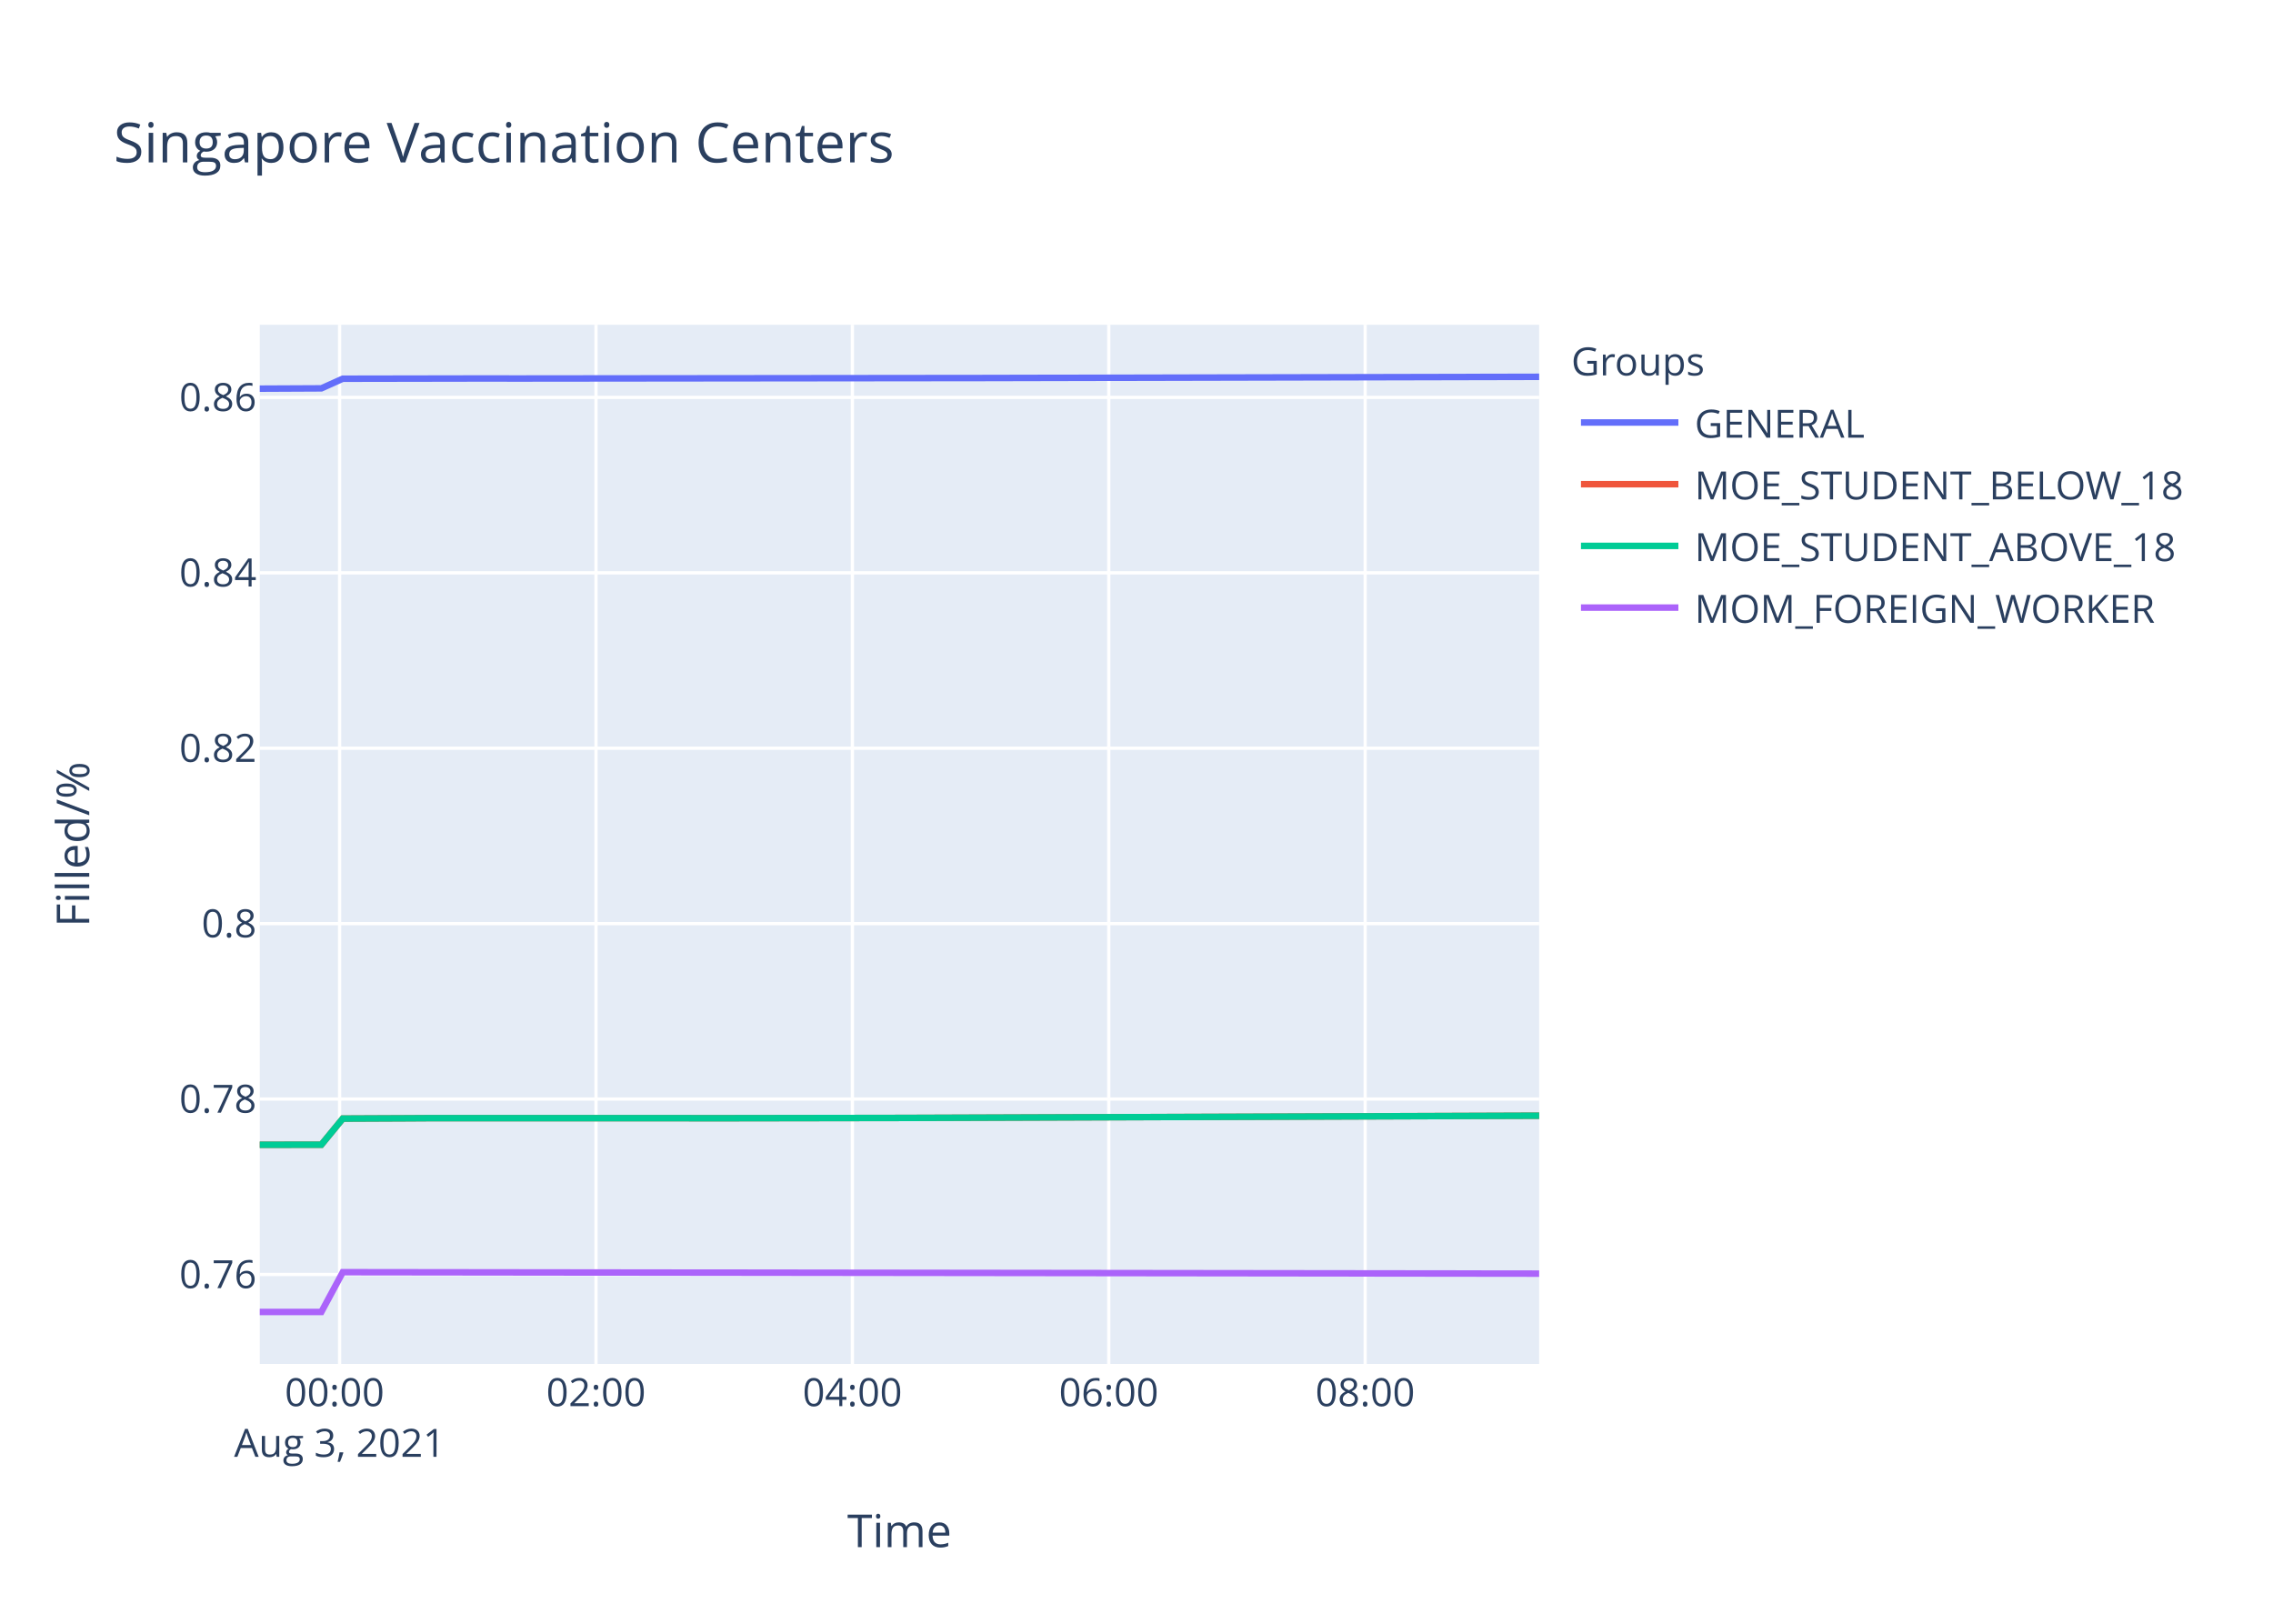
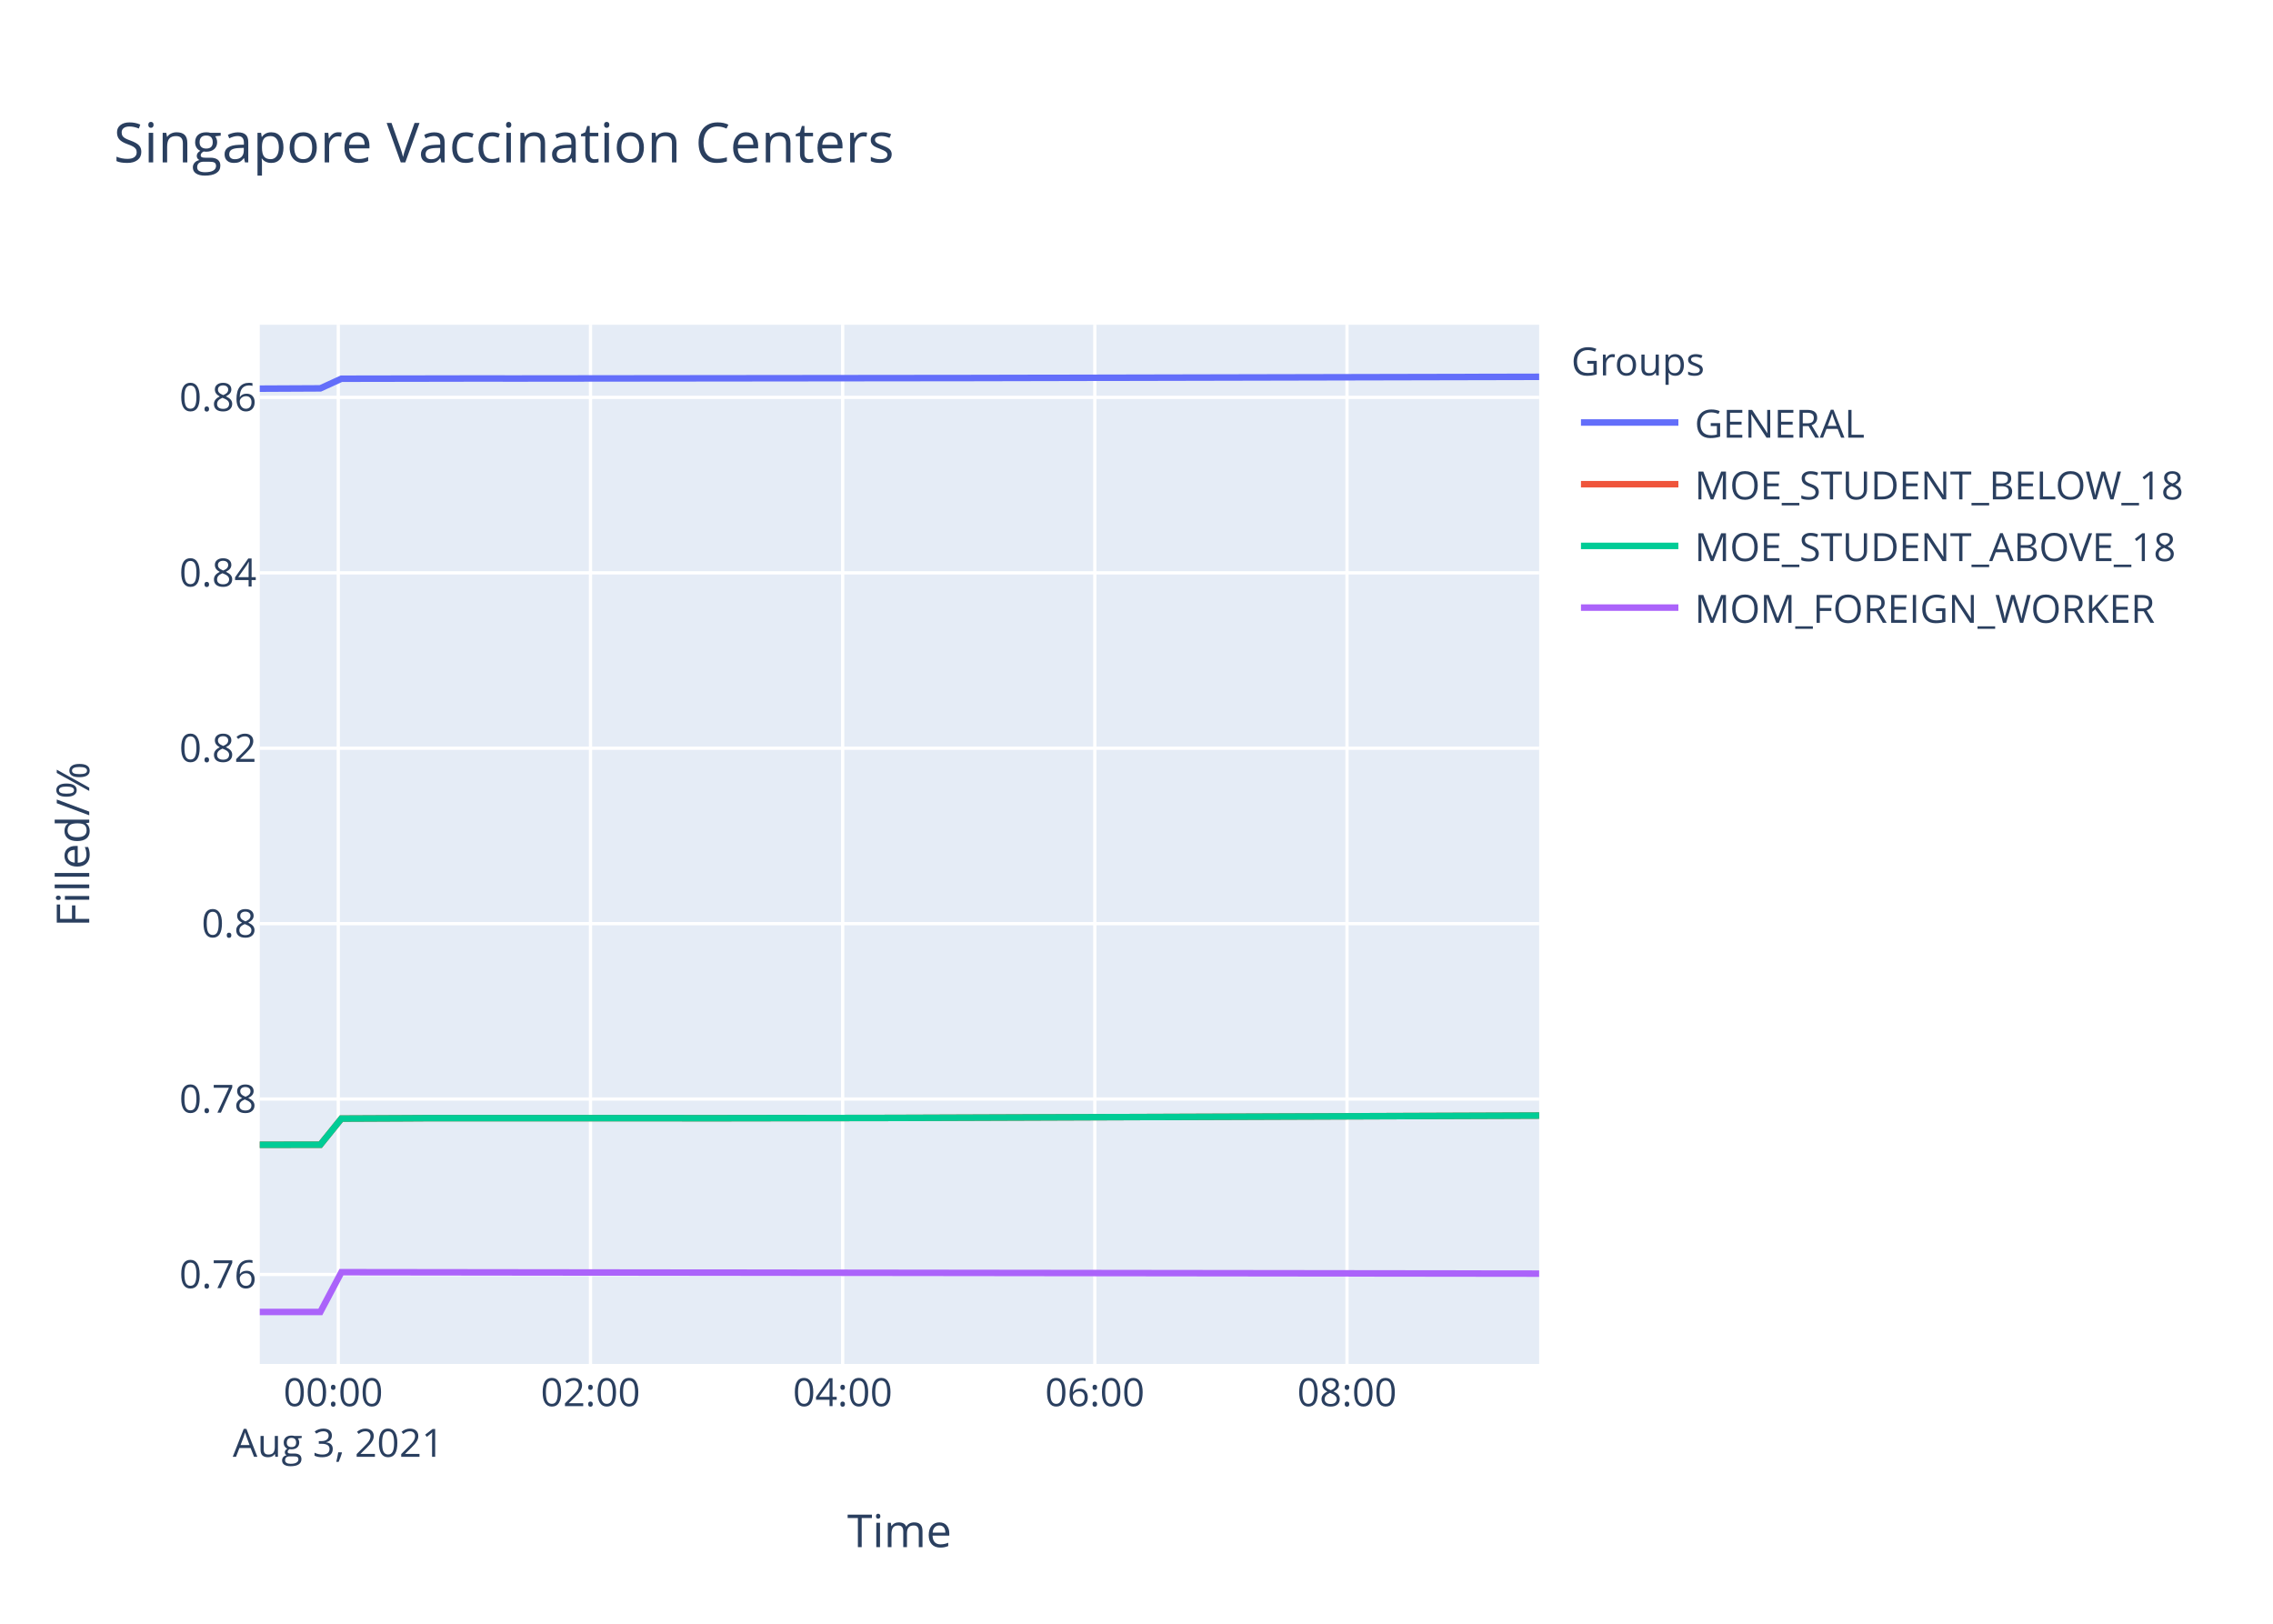
<svg xmlns="http://www.w3.org/2000/svg" class="main-svg" width="700" height="500" style="" viewBox="0 0 700 500">
  <rect x="0" y="0" width="700" height="500" style="fill: rgb(255, 255, 255); fill-opacity: 1;" />
-   <defs id="defs-0e1c7f">
+   <defs id="defs-c25b29">
    <g class="clips">
-       <clipPath id="clip0e1c7fxyplot" class="plotclip">
+       <clipPath id="clipc25b29xyplot" class="plotclip">
        <rect width="394" height="320" />
      </clipPath>
-       <clipPath class="axesclip" id="clip0e1c7fx">
+       <clipPath class="axesclip" id="clipc25b29x">
        <rect x="80" y="0" width="394" height="500" />
      </clipPath>
-       <clipPath class="axesclip" id="clip0e1c7fy">
+       <clipPath class="axesclip" id="clipc25b29y">
        <rect x="0" y="100" width="700" height="320" />
      </clipPath>
-       <clipPath class="axesclip" id="clip0e1c7fxy">
+       <clipPath class="axesclip" id="clipc25b29xy">
        <rect x="80" y="100" width="394" height="320" />
      </clipPath>
    </g>
    <g class="gradients" />
  </defs>
  <g class="bglayer">
    <rect class="bg" x="80" y="100" width="394" height="320" style="fill: rgb(229, 236, 246); fill-opacity: 1; stroke-width: 0;" />
  </g>
  <g class="layer-below">
    <g class="imagelayer" />
    <g class="shapelayer" />
  </g>
  <g class="cartesianlayer">
    <g class="subplot xy">
      <g class="layer-subplot">
        <g class="shapelayer" />
        <g class="imagelayer" />
      </g>
      <g class="gridlayer">
        <g class="x">
-           <path class="xgrid crisp" transform="translate(104.59,0)" d="M0,100v320" style="stroke: rgb(255, 255, 255); stroke-opacity: 1; stroke-width: 1px;" />
-           <path class="xgrid crisp" transform="translate(183.55,0)" d="M0,100v320" style="stroke: rgb(255, 255, 255); stroke-opacity: 1; stroke-width: 1px;" />
-           <path class="xgrid crisp" transform="translate(262.51,0)" d="M0,100v320" style="stroke: rgb(255, 255, 255); stroke-opacity: 1; stroke-width: 1px;" />
-           <path class="xgrid crisp" transform="translate(341.46,0)" d="M0,100v320" style="stroke: rgb(255, 255, 255); stroke-opacity: 1; stroke-width: 1px;" />
-           <path class="xgrid crisp" transform="translate(420.42,0)" d="M0,100v320" style="stroke: rgb(255, 255, 255); stroke-opacity: 1; stroke-width: 1px;" />
+           <path class="xgrid crisp" transform="translate(104.18,0)" d="M0,100v320" style="stroke: rgb(255, 255, 255); stroke-opacity: 1; stroke-width: 1px;" />
+           <path class="xgrid crisp" transform="translate(181.85,0)" d="M0,100v320" style="stroke: rgb(255, 255, 255); stroke-opacity: 1; stroke-width: 1px;" />
+           <path class="xgrid crisp" transform="translate(259.51,0)" d="M0,100v320" style="stroke: rgb(255, 255, 255); stroke-opacity: 1; stroke-width: 1px;" />
+           <path class="xgrid crisp" transform="translate(337.17,0)" d="M0,100v320" style="stroke: rgb(255, 255, 255); stroke-opacity: 1; stroke-width: 1px;" />
+           <path class="xgrid crisp" transform="translate(414.83,0)" d="M0,100v320" style="stroke: rgb(255, 255, 255); stroke-opacity: 1; stroke-width: 1px;" />
        </g>
        <g class="y">
          <path class="ygrid crisp" transform="translate(0,392.45)" d="M80,0h394" style="stroke: rgb(255, 255, 255); stroke-opacity: 1; stroke-width: 1px;" />
          <path class="ygrid crisp" transform="translate(0,338.43)" d="M80,0h394" style="stroke: rgb(255, 255, 255); stroke-opacity: 1; stroke-width: 1px;" />
          <path class="ygrid crisp" transform="translate(0,284.42)" d="M80,0h394" style="stroke: rgb(255, 255, 255); stroke-opacity: 1; stroke-width: 1px;" />
          <path class="ygrid crisp" transform="translate(0,230.4)" d="M80,0h394" style="stroke: rgb(255, 255, 255); stroke-opacity: 1; stroke-width: 1px;" />
          <path class="ygrid crisp" transform="translate(0,176.39)" d="M80,0h394" style="stroke: rgb(255, 255, 255); stroke-opacity: 1; stroke-width: 1px;" />
          <path class="ygrid crisp" transform="translate(0,122.37)" d="M80,0h394" style="stroke: rgb(255, 255, 255); stroke-opacity: 1; stroke-width: 1px;" />
        </g>
      </g>
      <g class="zerolinelayer" />
      <path class="xlines-below" />
      <path class="ylines-below" />
      <g class="overlines-below" />
      <g class="xaxislayer-below" />
      <g class="yaxislayer-below" />
      <g class="overaxes-below" />
-       <g class="plot" transform="translate(80,100)" clip-path="url('#clip0e1c7fxyplot')">
+       <g class="plot" transform="translate(80,100)" clip-path="url('#clipc25b29xyplot')">
        <g class="scatterlayer mlayer">
-           <g class="trace scatter trace3e40d1" style="stroke-miterlimit: 2; opacity: 1;">
-             <g class="fills" />
-             <g class="errorbars" />
-             <g class="lines">
-               <path class="js-line" d="M0,19.68L18.96,19.59L25.56,16.62L71.6,16.54L78.18,16.56L209.78,16.42L216.35,16.42L394,16.03" style="vector-effect: non-scaling-stroke; fill: none; stroke: rgb(99, 110, 250); stroke-opacity: 1; stroke-width: 2px; opacity: 1;" />
-             </g>
-             <g class="points" />
-             <g class="text" />
-           </g>
-           <g class="trace scatter trace624eeb" style="stroke-miterlimit: 2; opacity: 1;">
-             <g class="fills" />
-             <g class="errorbars" />
-             <g class="lines">
-               <path class="js-line" d="M0,252.51L18.96,252.49L25.56,244.45L45.31,244.36L51.87,244.32L130.82,244.32L137.43,244.34L196.64,244.25L203.23,244.23L394,243.56" style="vector-effect: non-scaling-stroke; fill: none; stroke: rgb(239, 85, 59); stroke-opacity: 1; stroke-width: 2px; opacity: 1;" />
-             </g>
-             <g class="points" />
-             <g class="text" />
-           </g>
-           <g class="trace scatter trace226f82" style="stroke-miterlimit: 2; opacity: 1;">
-             <g class="fills" />
-             <g class="errorbars" />
-             <g class="lines">
-               <path class="js-line" d="M0,252.51L18.96,252.49L25.56,244.45L45.31,244.36L51.87,244.32L130.82,244.32L137.43,244.34L196.64,244.25L203.23,244.23L394,243.56" style="vector-effect: non-scaling-stroke; fill: none; stroke: rgb(0, 204, 150); stroke-opacity: 1; stroke-width: 2px; opacity: 1;" />
-             </g>
-             <g class="points" />
-             <g class="text" />
-           </g>
-           <g class="trace scatter tracea97ad8" style="stroke-miterlimit: 2; opacity: 1;">
-             <g class="fills" />
-             <g class="errorbars" />
-             <g class="lines">
-               <path class="js-line" d="M0,304L18.96,304L25.56,291.75L394,292.19" style="vector-effect: non-scaling-stroke; fill: none; stroke: rgb(171, 99, 250); stroke-opacity: 1; stroke-width: 2px; opacity: 1;" />
+           <g class="trace scatter tracef5594b" style="stroke-miterlimit: 2; opacity: 1;">
+             <g class="fills" />
+             <g class="errorbars" />
+             <g class="lines">
+               <path class="js-line" d="M0,19.68L18.65,19.59L25.14,16.62L70.42,16.54L76.89,16.56L206.34,16.42L212.8,16.42L394,16.03" style="vector-effect: non-scaling-stroke; fill: none; stroke: rgb(99, 110, 250); stroke-opacity: 1; stroke-width: 2px; opacity: 1;" />
+             </g>
+             <g class="points" />
+             <g class="text" />
+           </g>
+           <g class="trace scatter trace8109c1" style="stroke-miterlimit: 2; opacity: 1;">
+             <g class="fills" />
+             <g class="errorbars" />
+             <g class="lines">
+               <path class="js-line" d="M0,252.51L18.65,252.49L25.14,244.45L44.56,244.36L51.02,244.32L128.67,244.32L135.17,244.34L193.41,244.25L199.89,244.23L394,243.52" style="vector-effect: non-scaling-stroke; fill: none; stroke: rgb(239, 85, 59); stroke-opacity: 1; stroke-width: 2px; opacity: 1;" />
+             </g>
+             <g class="points" />
+             <g class="text" />
+           </g>
+           <g class="trace scatter traced239f8" style="stroke-miterlimit: 2; opacity: 1;">
+             <g class="fills" />
+             <g class="errorbars" />
+             <g class="lines">
+               <path class="js-line" d="M0,252.51L18.65,252.49L25.14,244.45L44.56,244.36L51.02,244.32L128.67,244.32L135.17,244.34L193.41,244.25L199.89,244.23L394,243.52" style="vector-effect: non-scaling-stroke; fill: none; stroke: rgb(0, 204, 150); stroke-opacity: 1; stroke-width: 2px; opacity: 1;" />
+             </g>
+             <g class="points" />
+             <g class="text" />
+           </g>
+           <g class="trace scatter traceb531f6" style="stroke-miterlimit: 2; opacity: 1;">
+             <g class="fills" />
+             <g class="errorbars" />
+             <g class="lines">
+               <path class="js-line" d="M0,304L18.65,304L25.14,291.75L394,292.19" style="vector-effect: non-scaling-stroke; fill: none; stroke: rgb(171, 99, 250); stroke-opacity: 1; stroke-width: 2px; opacity: 1;" />
            </g>
            <g class="points" />
            <g class="text" />
          </g>
        </g>
      </g>
      <g class="overplot" />
      <path class="xlines-above crisp" d="M0,0" style="fill: none;" />
      <path class="ylines-above crisp" d="M0,0" style="fill: none;" />
      <g class="overlines-above" />
      <g class="xaxislayer-above">
        <g class="xtick">
-           <text text-anchor="middle" x="0" y="433" transform="translate(104.59,0)" style="font-family: 'Open Sans', verdana, arial, sans-serif; font-size: 12px; fill: rgb(42, 63, 95); fill-opacity: 1; white-space: pre;">
+           <text text-anchor="middle" x="0" y="433" transform="translate(104.18,0)" style="font-family: 'Open Sans', verdana, arial, sans-serif; font-size: 12px; fill: rgb(42, 63, 95); fill-opacity: 1; white-space: pre;">
            <tspan class="line" dy="0em" x="0" y="433">00:00</tspan>
            <tspan class="line" dy="1.3em" x="0" y="433">Aug 3, 2021</tspan>
          </text>
        </g>
        <g class="xtick">
-           <text text-anchor="middle" x="0" y="433" transform="translate(183.55,0)" style="font-family: 'Open Sans', verdana, arial, sans-serif; font-size: 12px; fill: rgb(42, 63, 95); fill-opacity: 1; white-space: pre;">02:00</text>
-         </g>
-         <g class="xtick">
-           <text text-anchor="middle" x="0" y="433" transform="translate(262.51,0)" style="font-family: 'Open Sans', verdana, arial, sans-serif; font-size: 12px; fill: rgb(42, 63, 95); fill-opacity: 1; white-space: pre;">04:00</text>
-         </g>
-         <g class="xtick">
-           <text text-anchor="middle" x="0" y="433" transform="translate(341.46,0)" style="font-family: 'Open Sans', verdana, arial, sans-serif; font-size: 12px; fill: rgb(42, 63, 95); fill-opacity: 1; white-space: pre;">06:00</text>
-         </g>
-         <g class="xtick">
-           <text text-anchor="middle" x="0" y="433" transform="translate(420.42,0)" style="font-family: 'Open Sans', verdana, arial, sans-serif; font-size: 12px; fill: rgb(42, 63, 95); fill-opacity: 1; white-space: pre;">08:00</text>
+           <text text-anchor="middle" x="0" y="433" transform="translate(181.85,0)" style="font-family: 'Open Sans', verdana, arial, sans-serif; font-size: 12px; fill: rgb(42, 63, 95); fill-opacity: 1; white-space: pre;">02:00</text>
+         </g>
+         <g class="xtick">
+           <text text-anchor="middle" x="0" y="433" transform="translate(259.51,0)" style="font-family: 'Open Sans', verdana, arial, sans-serif; font-size: 12px; fill: rgb(42, 63, 95); fill-opacity: 1; white-space: pre;">04:00</text>
+         </g>
+         <g class="xtick">
+           <text text-anchor="middle" x="0" y="433" transform="translate(337.17,0)" style="font-family: 'Open Sans', verdana, arial, sans-serif; font-size: 12px; fill: rgb(42, 63, 95); fill-opacity: 1; white-space: pre;">06:00</text>
+         </g>
+         <g class="xtick">
+           <text text-anchor="middle" x="0" y="433" transform="translate(414.83,0)" style="font-family: 'Open Sans', verdana, arial, sans-serif; font-size: 12px; fill: rgb(42, 63, 95); fill-opacity: 1; white-space: pre;">08:00</text>
        </g>
      </g>
      <g class="yaxislayer-above">
        <g class="ytick">
          <text text-anchor="end" x="79" y="4.2" transform="translate(0,392.45)" style="font-family: 'Open Sans', verdana, arial, sans-serif; font-size: 12px; fill: rgb(42, 63, 95); fill-opacity: 1; white-space: pre;">0.76</text>
        </g>
        <g class="ytick">
          <text text-anchor="end" x="79" y="4.2" transform="translate(0,338.43)" style="font-family: 'Open Sans', verdana, arial, sans-serif; font-size: 12px; fill: rgb(42, 63, 95); fill-opacity: 1; white-space: pre;">0.78</text>
        </g>
        <g class="ytick">
          <text text-anchor="end" x="79" y="4.2" transform="translate(0,284.42)" style="font-family: 'Open Sans', verdana, arial, sans-serif; font-size: 12px; fill: rgb(42, 63, 95); fill-opacity: 1; white-space: pre;">0.8</text>
        </g>
        <g class="ytick">
          <text text-anchor="end" x="79" y="4.2" transform="translate(0,230.4)" style="font-family: 'Open Sans', verdana, arial, sans-serif; font-size: 12px; fill: rgb(42, 63, 95); fill-opacity: 1; white-space: pre;">0.82</text>
        </g>
        <g class="ytick">
          <text text-anchor="end" x="79" y="4.2" transform="translate(0,176.39)" style="font-family: 'Open Sans', verdana, arial, sans-serif; font-size: 12px; fill: rgb(42, 63, 95); fill-opacity: 1; white-space: pre;">0.84</text>
        </g>
        <g class="ytick">
          <text text-anchor="end" x="79" y="4.2" transform="translate(0,122.37)" style="font-family: 'Open Sans', verdana, arial, sans-serif; font-size: 12px; fill: rgb(42, 63, 95); fill-opacity: 1; white-space: pre;">0.86</text>
        </g>
      </g>
      <g class="overaxes-above" />
    </g>
  </g>
  <g class="polarlayer" />
  <g class="ternarylayer" />
  <g class="geolayer" />
  <g class="funnelarealayer" />
  <g class="pielayer" />
  <g class="treemaplayer" />
  <g class="sunburstlayer" />
  <g class="glimages" />
-   <defs id="topdefs-0e1c7f">
+   <defs id="topdefs-c25b29">
    <g class="clips" />
-     <clipPath id="legend0e1c7f">
+     <clipPath id="legendc25b29">
      <rect width="206" height="102" x="0" y="0" />
    </clipPath>
  </defs>
  <g class="layer-above">
    <g class="imagelayer" />
    <g class="shapelayer" />
  </g>
  <g class="infolayer">
    <g class="legend" pointer-events="all" transform="translate(481.88,100)">
      <rect class="bg" shape-rendering="crispEdges" width="206" height="102" x="0" y="0" style="stroke: rgb(68, 68, 68); stroke-opacity: 1; fill: rgb(255, 255, 255); fill-opacity: 1; stroke-width: 0px;" />
-       <g class="scrollbox" transform="" clip-path="url('#legend0e1c7f')">
+       <g class="scrollbox" transform="" clip-path="url('#legendc25b29')">
        <text class="legendtitletext" text-anchor="start" x="2" y="15.6" style="font-family: 'Open Sans', verdana, arial, sans-serif; font-size: 12px; fill: rgb(42, 63, 95); fill-opacity: 1; white-space: pre;">Groups</text>
        <g class="groups" transform="">
          <g class="traces" transform="translate(0,30.1)" style="opacity: 1;">
            <text class="legendtext" text-anchor="start" x="40" y="4.68" style="font-family: 'Open Sans', verdana, arial, sans-serif; font-size: 12px; fill: rgb(42, 63, 95); fill-opacity: 1; white-space: pre;">GENERAL</text>
            <g class="layers" style="opacity: 1;">
              <g class="legendfill" />
              <g class="legendlines">
                <path class="js-line" d="M5,0h30" style="fill: none; stroke: rgb(99, 110, 250); stroke-opacity: 1; stroke-width: 2px;" />
              </g>
              <g class="legendsymbols">
                <g class="legendpoints" />
              </g>
            </g>
            <rect class="legendtoggle" x="0" y="-9.5" width="200.906" height="19" style="fill: rgb(0, 0, 0); fill-opacity: 0;" />
          </g>
        </g>
        <g class="groups" transform="">
          <g class="traces" transform="translate(0,49.1)" style="opacity: 1;">
            <text class="legendtext" text-anchor="start" x="40" y="4.68" style="font-family: 'Open Sans', verdana, arial, sans-serif; font-size: 12px; fill: rgb(42, 63, 95); fill-opacity: 1; white-space: pre;">MOE_STUDENT_BELOW_18</text>
            <g class="layers" style="opacity: 1;">
              <g class="legendfill" />
              <g class="legendlines">
                <path class="js-line" d="M5,0h30" style="fill: none; stroke: rgb(239, 85, 59); stroke-opacity: 1; stroke-width: 2px;" />
              </g>
              <g class="legendsymbols">
                <g class="legendpoints" />
              </g>
            </g>
            <rect class="legendtoggle" x="0" y="-9.5" width="200.906" height="19" style="fill: rgb(0, 0, 0); fill-opacity: 0;" />
          </g>
        </g>
        <g class="groups" transform="">
          <g class="traces" transform="translate(0,68.1)" style="opacity: 1;">
            <text class="legendtext" text-anchor="start" x="40" y="4.68" style="font-family: 'Open Sans', verdana, arial, sans-serif; font-size: 12px; fill: rgb(42, 63, 95); fill-opacity: 1; white-space: pre;">MOE_STUDENT_ABOVE_18</text>
            <g class="layers" style="opacity: 1;">
              <g class="legendfill" />
              <g class="legendlines">
                <path class="js-line" d="M5,0h30" style="fill: none; stroke: rgb(0, 204, 150); stroke-opacity: 1; stroke-width: 2px;" />
              </g>
              <g class="legendsymbols">
                <g class="legendpoints" />
              </g>
            </g>
            <rect class="legendtoggle" x="0" y="-9.5" width="200.906" height="19" style="fill: rgb(0, 0, 0); fill-opacity: 0;" />
          </g>
        </g>
        <g class="groups" transform="">
          <g class="traces" transform="translate(0,87.1)" style="opacity: 1;">
            <text class="legendtext" text-anchor="start" x="40" y="4.68" style="font-family: 'Open Sans', verdana, arial, sans-serif; font-size: 12px; fill: rgb(42, 63, 95); fill-opacity: 1; white-space: pre;">MOM_FOREIGN_WORKER</text>
            <g class="layers" style="opacity: 1;">
              <g class="legendfill" />
              <g class="legendlines">
                <path class="js-line" d="M5,0h30" style="fill: none; stroke: rgb(171, 99, 250); stroke-opacity: 1; stroke-width: 2px;" />
              </g>
              <g class="legendsymbols">
                <g class="legendpoints" />
              </g>
            </g>
            <rect class="legendtoggle" x="0" y="-9.5" width="200.906" height="19" style="fill: rgb(0, 0, 0); fill-opacity: 0;" />
          </g>
        </g>
      </g>
      <rect class="scrollbar" rx="20" ry="3" width="0" height="0" x="0" y="0" style="fill: rgb(128, 139, 164); fill-opacity: 1;" />
    </g>
    <g class="g-gtitle">
      <text class="gtitle" x="35" y="50" text-anchor="start" dy="0em" style="font-family: 'Open Sans', verdana, arial, sans-serif; font-size: 17px; fill: rgb(42, 63, 95); opacity: 1; font-weight: normal; white-space: pre;">Singapore Vaccination Centers</text>
    </g>
    <g class="g-xtitle">
      <text class="xtitle" x="277" y="476.409" text-anchor="middle" style="font-family: 'Open Sans', verdana, arial, sans-serif; font-size: 14px; fill: rgb(42, 63, 95); opacity: 1; font-weight: normal; white-space: pre;">Time</text>
    </g>
    <g class="g-ytitle">
      <text class="ytitle" transform="rotate(-90,27.48125,260)" x="27.481" y="260" text-anchor="middle" style="font-family: 'Open Sans', verdana, arial, sans-serif; font-size: 14px; fill: rgb(42, 63, 95); opacity: 1; font-weight: normal; white-space: pre;">Filled/%</text>
    </g>
  </g>
</svg>
